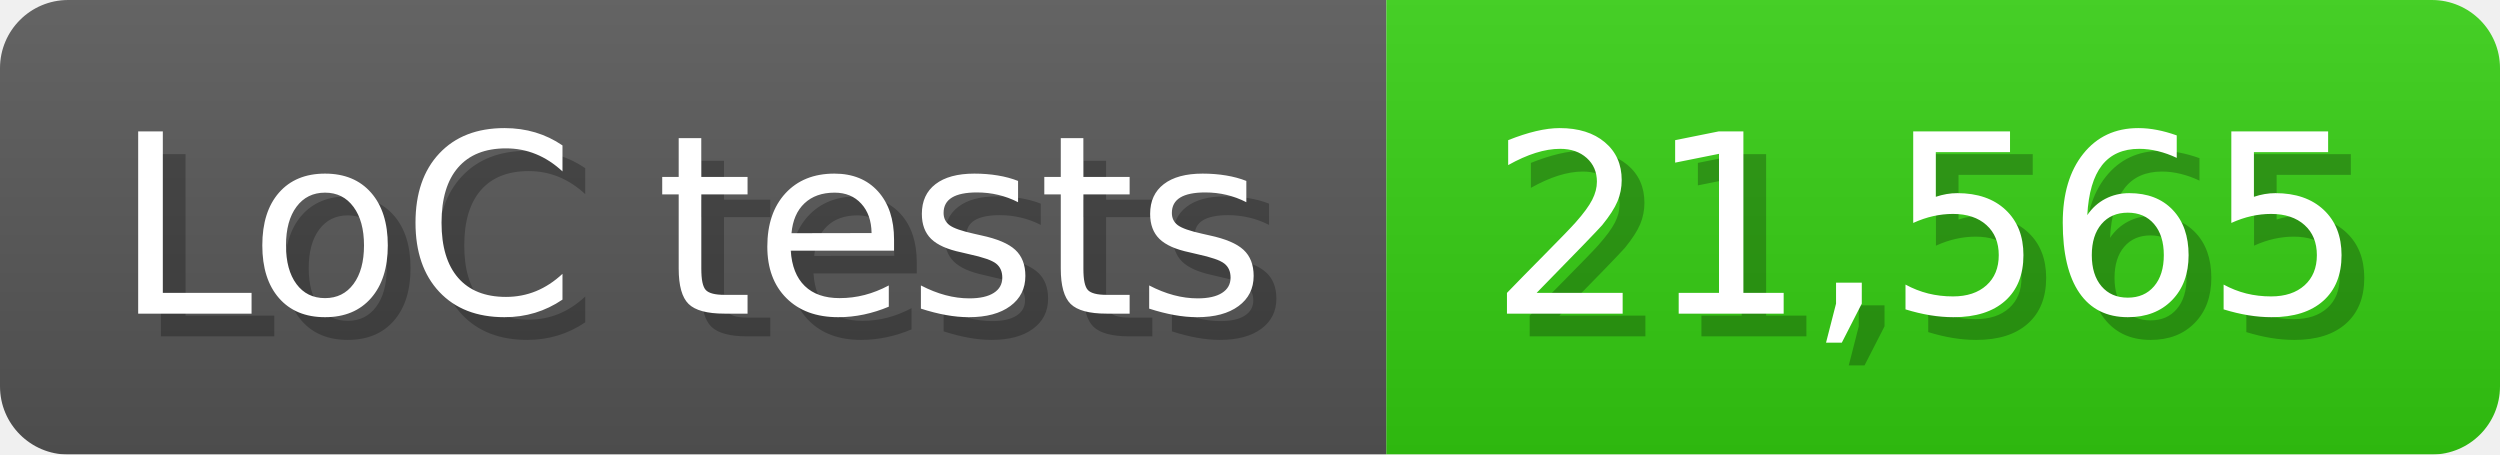
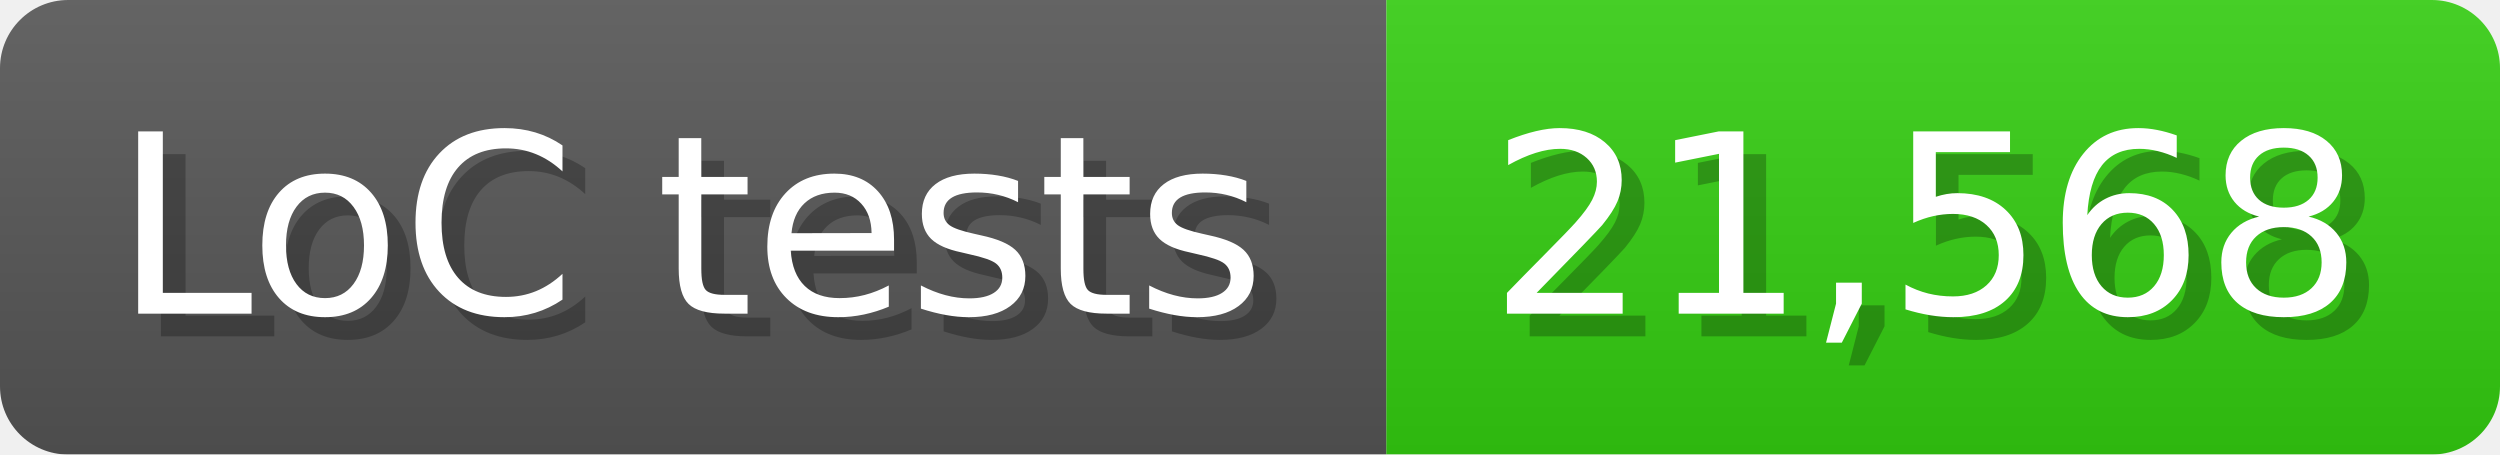
<svg xmlns="http://www.w3.org/2000/svg" width="110" height="20" viewBox="0 0 1100 200">
  <linearGradient id="a" x2="0" y2="100%">
    <stop offset="0" stop-opacity=".1" stop-color="#EEE" />
    <stop offset="1" stop-opacity=".1" />
  </linearGradient>
  <mask id="m">
    <rect width="1100" height="200" rx="30" fill="#FFF" />
  </mask>
  <g mask="url(#m)">
    <rect width="610" height="200" fill="#555" />
    <rect width="490" height="200" fill="#3C1" x="610" />
    <rect width="1100" height="200" fill="url(#a)" />
  </g>
  <g fill="#fff" text-anchor="start" font-family="Verdana,DejaVu Sans,sans-serif" font-size="110">
    <text x="60" y="148" textLength="510" fill="#000" opacity="0.25">LoC tests</text>
    <text x="50" y="138" textLength="510">LoC tests</text>
-     <text x="665" y="148" textLength="390" fill="#000" opacity="0.25">21,565</text>
-     <text x="655" y="138" textLength="390">21,565</text>
+     <text x="665" y="148" textLength="390" fill="#000" opacity="0.25">21,568</text>
+     <text x="655" y="138" textLength="390">21,568</text>
  </g>
</svg>
